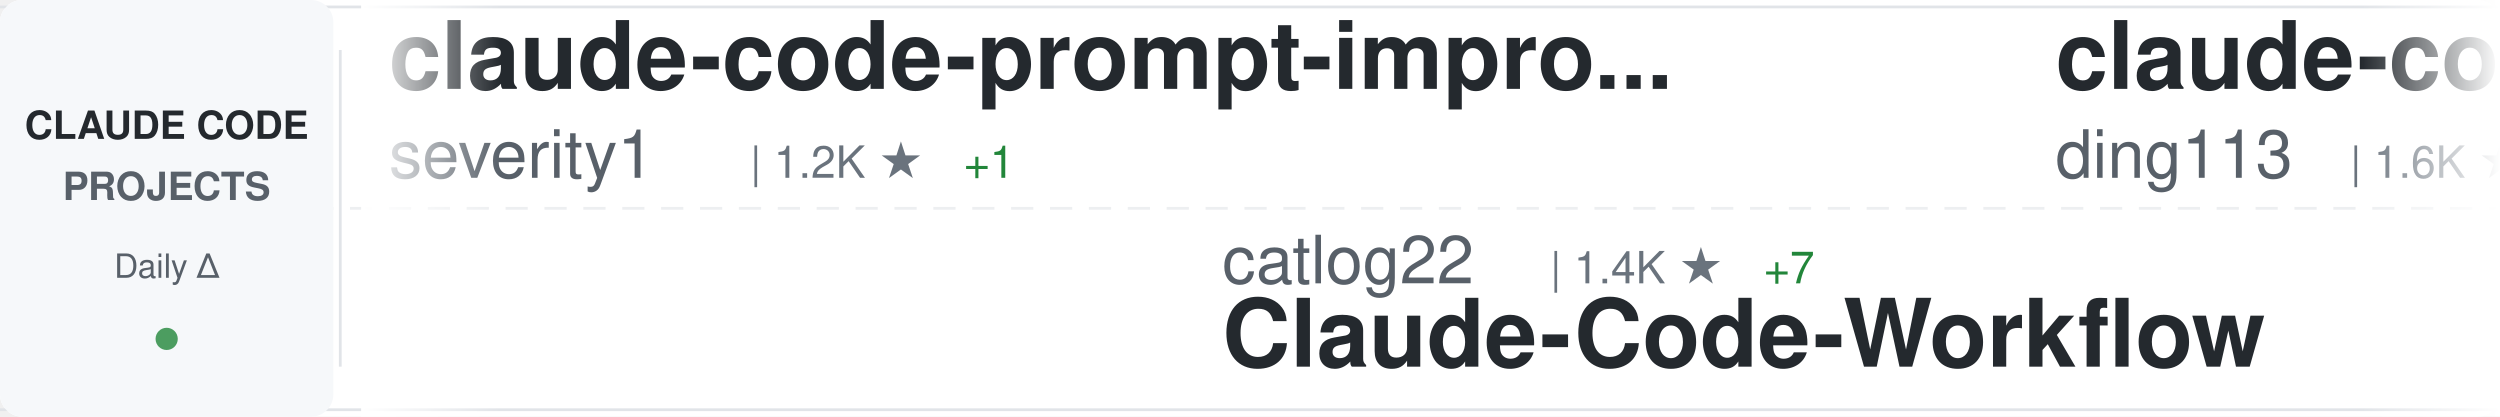
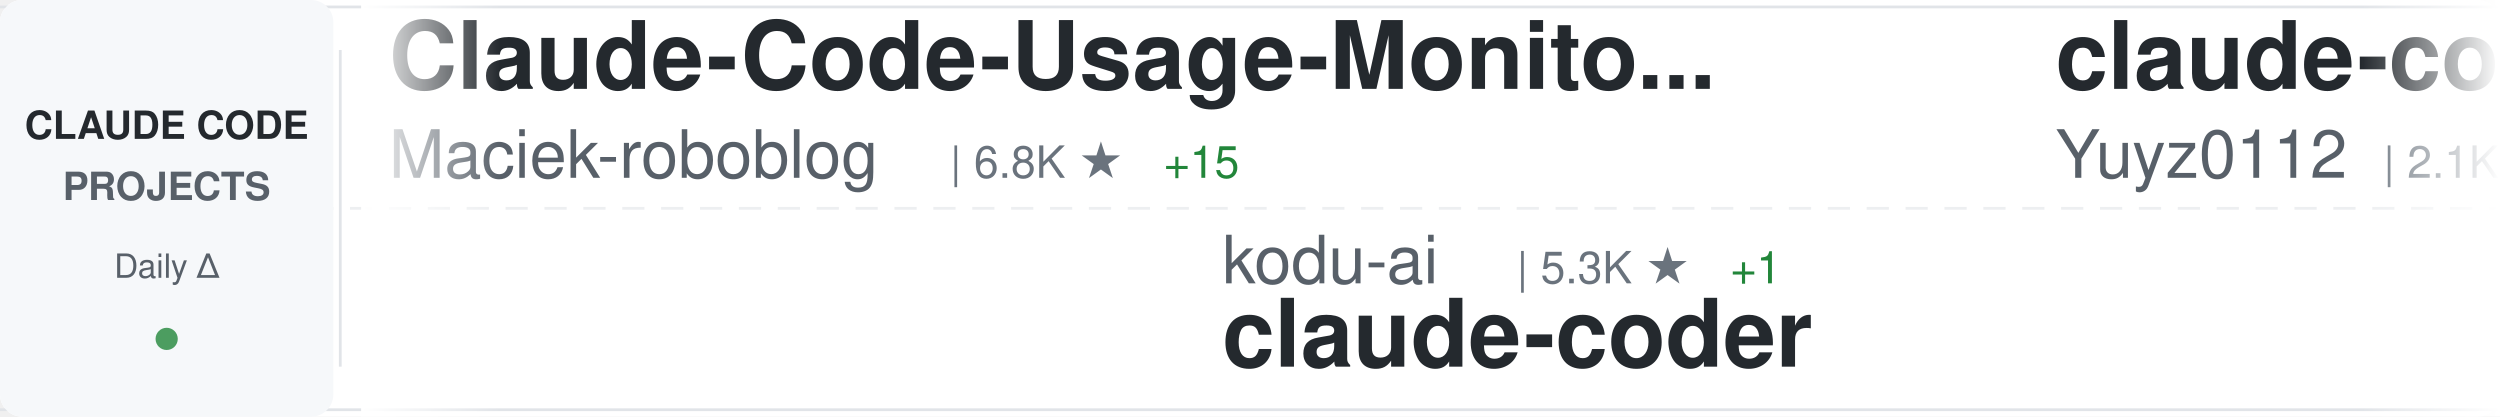
<svg xmlns="http://www.w3.org/2000/svg" width="900" height="150">
  <defs>
    <linearGradient id="awesomeLeftFade" x1="0%" y1="0%" x2="100%" y2="0%">
      <stop offset="0%" style="stop-color:#ffffff;stop-opacity:1" />
      <stop offset="100%" style="stop-color:#ffffff;stop-opacity:0" />
    </linearGradient>
    <linearGradient id="awesomeRightFade" x1="0%" y1="0%" x2="100%" y2="0%">
      <stop offset="0%" style="stop-color:#ffffff;stop-opacity:0" />
      <stop offset="100%" style="stop-color:#ffffff;stop-opacity:1" />
    </linearGradient>
  </defs>
  <rect width="900" height="150" fill="#ffffff" rx="8" />
  <rect x="0" y="2" width="900" height="1" fill="#e1e4e8" />
  <rect x="0" y="147" width="900" height="1" fill="#e1e4e8" />
  <line x1="0" y1="75" x2="900" y2="75" stroke="#e1e4e8" stroke-width="1" stroke-dasharray="8 6" opacity="0.6" />
  <rect x="0" y="0" width="120" height="150" fill="#f6f8fa" rx="8" />
  <text x="60" y="50" font-family="-apple-system, BlinkMacSystemFont, 'Segoe UI', Helvetica, Arial, sans-serif" font-size="14" font-weight="600" fill="#24292e" text-anchor="middle">CLAUDE CODE</text>
  <text x="60" y="72" font-family="-apple-system, BlinkMacSystemFont, 'Segoe UI', Helvetica, Arial, sans-serif" font-size="14" font-weight="600" fill="#586069" text-anchor="middle">PROJECTS</text>
  <text x="60" y="100" font-family="-apple-system, BlinkMacSystemFont, 'Segoe UI', Helvetica, Arial, sans-serif" font-size="12" font-weight="500" fill="#586069" text-anchor="middle">Daily Δ</text>
  <circle cx="60" cy="122" r="4" fill="#22863a" opacity="0.8" />
  <rect x="122" y="18" width="1" height="114" fill="#e1e4e8" />
  <clipPath id="awesomeTickerClip">
    <rect x="130" y="0" width="770" height="150" />
  </clipPath>
  <g clip-path="url(#awesomeTickerClip)">
    <g id="awesomeTickerItems">
      <animateTransform attributeName="transform" attributeType="XML" type="translate" from="0 0" to="-3000 0" dur="54s" repeatCount="indefinite" />
      <g transform="translate(0, 0)">
-         <text x="140" y="32" font-family="-apple-system, BlinkMacSystemFont, 'Segoe UI', Helvetica, Arial, sans-serif" font-size="34" font-weight="600" fill="#24292e">claude-code-prompt-impro...</text>
-         <text x="140" y="64" font-family="-apple-system, BlinkMacSystemFont, 'Segoe UI', Helvetica, Arial, sans-serif" font-size="24" font-weight="400" fill="#586069">severity1</text>
-         <text x="270" y="64" font-family="-apple-system, BlinkMacSystemFont, 'Segoe UI', Helvetica, Arial, sans-serif" font-size="16" font-weight="500" fill="#6a737d">| 1.2K ★</text>
-         <text x="347" y="64" font-family="-apple-system, BlinkMacSystemFont, 'Segoe UI', Helvetica, Arial, sans-serif" font-size="16" font-weight="500" fill="#22863a"> +1</text>
+         <text x="140" y="32" font-family="-apple-system, BlinkMacSystemFont, 'Segoe UI', Helvetica, Arial, sans-serif" font-size="34" font-weight="600" fill="#24292e">Claude-Code-Usage-Monito...</text>
+         <text x="140" y="64" font-family="-apple-system, BlinkMacSystemFont, 'Segoe UI', Helvetica, Arial, sans-serif" font-size="24" font-weight="400" fill="#586069">Maciek-roboblog</text>
+         <text x="342" y="64" font-family="-apple-system, BlinkMacSystemFont, 'Segoe UI', Helvetica, Arial, sans-serif" font-size="16" font-weight="500" fill="#6a737d">| 6.8K ★</text>
+         <text x="419" y="64" font-family="-apple-system, BlinkMacSystemFont, 'Segoe UI', Helvetica, Arial, sans-serif" font-size="16" font-weight="500" fill="#22863a"> +15</text>
      </g>
      <g transform="translate(300, 0)">
-         <text x="140" y="102" font-family="-apple-system, BlinkMacSystemFont, 'Segoe UI', Helvetica, Arial, sans-serif" font-size="24" font-weight="400" fill="#586069">catlog22</text>
-         <text x="258" y="102" font-family="-apple-system, BlinkMacSystemFont, 'Segoe UI', Helvetica, Arial, sans-serif" font-size="16" font-weight="500" fill="#6a737d">| 1.4K ★</text>
-         <text x="335" y="102" font-family="-apple-system, BlinkMacSystemFont, 'Segoe UI', Helvetica, Arial, sans-serif" font-size="16" font-weight="500" fill="#22863a"> +7</text>
-         <text x="140" y="132" font-family="-apple-system, BlinkMacSystemFont, 'Segoe UI', Helvetica, Arial, sans-serif" font-size="34" font-weight="600" fill="#24292e">Claude-Code-Workflow</text>
+         <text x="140" y="102" font-family="-apple-system, BlinkMacSystemFont, 'Segoe UI', Helvetica, Arial, sans-serif" font-size="24" font-weight="400" fill="#586069">kodu-ai</text>
+         <text x="246" y="102" font-family="-apple-system, BlinkMacSystemFont, 'Segoe UI', Helvetica, Arial, sans-serif" font-size="16" font-weight="500" fill="#6a737d">| 5.3K ★</text>
+         <text x="323" y="102" font-family="-apple-system, BlinkMacSystemFont, 'Segoe UI', Helvetica, Arial, sans-serif" font-size="16" font-weight="500" fill="#22863a"> +1</text>
+         <text x="140" y="132" font-family="-apple-system, BlinkMacSystemFont, 'Segoe UI', Helvetica, Arial, sans-serif" font-size="34" font-weight="600" fill="#24292e">claude-coder</text>
      </g>
      <g transform="translate(600, 0)">
-         <text x="140" y="32" font-family="-apple-system, BlinkMacSystemFont, 'Segoe UI', Helvetica, Arial, sans-serif" font-size="34" font-weight="600" fill="#24292e">claude-code-hub</text>
-         <text x="140" y="64" font-family="-apple-system, BlinkMacSystemFont, 'Segoe UI', Helvetica, Arial, sans-serif" font-size="24" font-weight="400" fill="#586069">ding113</text>
-         <text x="246" y="64" font-family="-apple-system, BlinkMacSystemFont, 'Segoe UI', Helvetica, Arial, sans-serif" font-size="16" font-weight="500" fill="#6a737d">| 1.6K ★</text>
-         <text x="323" y="64" font-family="-apple-system, BlinkMacSystemFont, 'Segoe UI', Helvetica, Arial, sans-serif" font-size="16" font-weight="500" fill="#22863a"> +12</text>
+         <text x="140" y="32" font-family="-apple-system, BlinkMacSystemFont, 'Segoe UI', Helvetica, Arial, sans-serif" font-size="34" font-weight="600" fill="#24292e">claude-code-reverse</text>
+         <text x="140" y="64" font-family="-apple-system, BlinkMacSystemFont, 'Segoe UI', Helvetica, Arial, sans-serif" font-size="24" font-weight="400" fill="#586069">Yuyz0112</text>
+         <text x="258" y="64" font-family="-apple-system, BlinkMacSystemFont, 'Segoe UI', Helvetica, Arial, sans-serif" font-size="16" font-weight="500" fill="#6a737d">| 2.1K ★</text>
+         <text x="335" y="64" font-family="-apple-system, BlinkMacSystemFont, 'Segoe UI', Helvetica, Arial, sans-serif" font-size="16" font-weight="500" fill="#22863a"> +6</text>
      </g>
      <g transform="translate(900, 0)">
-         <text x="140" y="102" font-family="-apple-system, BlinkMacSystemFont, 'Segoe UI', Helvetica, Arial, sans-serif" font-size="24" font-weight="400" fill="#586069">d-kimuson</text>
-         <text x="270" y="102" font-family="-apple-system, BlinkMacSystemFont, 'Segoe UI', Helvetica, Arial, sans-serif" font-size="16" font-weight="500" fill="#6a737d">| 935 ★</text>
-         <text x="338" y="102" font-family="-apple-system, BlinkMacSystemFont, 'Segoe UI', Helvetica, Arial, sans-serif" font-size="16" font-weight="500" fill="#22863a"> +7</text>
-         <text x="140" y="132" font-family="-apple-system, BlinkMacSystemFont, 'Segoe UI', Helvetica, Arial, sans-serif" font-size="34" font-weight="600" fill="#24292e">claude-code-viewer</text>
+         <text x="140" y="102" font-family="-apple-system, BlinkMacSystemFont, 'Segoe UI', Helvetica, Arial, sans-serif" font-size="24" font-weight="400" fill="#586069">wshobson</text>
+         <text x="258" y="102" font-family="-apple-system, BlinkMacSystemFont, 'Segoe UI', Helvetica, Arial, sans-serif" font-size="16" font-weight="500" fill="#6a737d">| 30.1K ★</text>
+         <text x="344" y="102" font-family="-apple-system, BlinkMacSystemFont, 'Segoe UI', Helvetica, Arial, sans-serif" font-size="16" font-weight="500" fill="#22863a"> +126</text>
+         <text x="140" y="132" font-family="-apple-system, BlinkMacSystemFont, 'Segoe UI', Helvetica, Arial, sans-serif" font-size="34" font-weight="600" fill="#24292e">agents</text>
      </g>
      <g transform="translate(1200, 0)">
-         <text x="140" y="32" font-family="-apple-system, BlinkMacSystemFont, 'Segoe UI', Helvetica, Arial, sans-serif" font-size="34" font-weight="600" fill="#24292e">planning-with-files</text>
-         <text x="140" y="64" font-family="-apple-system, BlinkMacSystemFont, 'Segoe UI', Helvetica, Arial, sans-serif" font-size="24" font-weight="400" fill="#586069">OthmanAdi</text>
-         <text x="270" y="64" font-family="-apple-system, BlinkMacSystemFont, 'Segoe UI', Helvetica, Arial, sans-serif" font-size="16" font-weight="500" fill="#6a737d">| 15.1K ★</text>
-         <text x="356" y="64" font-family="-apple-system, BlinkMacSystemFont, 'Segoe UI', Helvetica, Arial, sans-serif" font-size="16" font-weight="500" fill="#22863a"> +129</text>
+         <text x="140" y="32" font-family="-apple-system, BlinkMacSystemFont, 'Segoe UI', Helvetica, Arial, sans-serif" font-size="34" font-weight="600" fill="#24292e">claude-task-master</text>
+         <text x="140" y="64" font-family="-apple-system, BlinkMacSystemFont, 'Segoe UI', Helvetica, Arial, sans-serif" font-size="24" font-weight="400" fill="#586069">eyaltoledano</text>
+         <text x="306" y="64" font-family="-apple-system, BlinkMacSystemFont, 'Segoe UI', Helvetica, Arial, sans-serif" font-size="16" font-weight="500" fill="#6a737d">| 25.8K ★</text>
+         <text x="392" y="64" font-family="-apple-system, BlinkMacSystemFont, 'Segoe UI', Helvetica, Arial, sans-serif" font-size="16" font-weight="500" fill="#22863a"> +34</text>
      </g>
      <g transform="translate(1500, 0)">
-         <text x="140" y="102" font-family="-apple-system, BlinkMacSystemFont, 'Segoe UI', Helvetica, Arial, sans-serif" font-size="24" font-weight="400" fill="#586069">daymade</text>
-         <text x="246" y="102" font-family="-apple-system, BlinkMacSystemFont, 'Segoe UI', Helvetica, Arial, sans-serif" font-size="16" font-weight="500" fill="#6a737d">| 619 ★</text>
-         <text x="314" y="102" font-family="-apple-system, BlinkMacSystemFont, 'Segoe UI', Helvetica, Arial, sans-serif" font-size="16" font-weight="500" fill="#22863a"> +2</text>
-         <text x="140" y="132" font-family="-apple-system, BlinkMacSystemFont, 'Segoe UI', Helvetica, Arial, sans-serif" font-size="34" font-weight="600" fill="#24292e">claude-code-skills</text>
+         <text x="140" y="102" font-family="-apple-system, BlinkMacSystemFont, 'Segoe UI', Helvetica, Arial, sans-serif" font-size="24" font-weight="400" fill="#586069">steipete</text>
+         <text x="258" y="102" font-family="-apple-system, BlinkMacSystemFont, 'Segoe UI', Helvetica, Arial, sans-serif" font-size="16" font-weight="500" fill="#6a737d">| 1.1K ★</text>
+         <text x="335" y="102" font-family="-apple-system, BlinkMacSystemFont, 'Segoe UI', Helvetica, Arial, sans-serif" font-size="16" font-weight="500" fill="#22863a"> +3</text>
+         <text x="140" y="132" font-family="-apple-system, BlinkMacSystemFont, 'Segoe UI', Helvetica, Arial, sans-serif" font-size="34" font-weight="600" fill="#24292e">claude-code-mcp</text>
      </g>
      <g transform="translate(1800, 0)">
-         <text x="140" y="32" font-family="-apple-system, BlinkMacSystemFont, 'Segoe UI', Helvetica, Arial, sans-serif" font-size="34" font-weight="600" fill="#24292e">claude-code-settings</text>
-         <text x="140" y="64" font-family="-apple-system, BlinkMacSystemFont, 'Segoe UI', Helvetica, Arial, sans-serif" font-size="24" font-weight="400" fill="#586069">feiskyer</text>
-         <text x="258" y="64" font-family="-apple-system, BlinkMacSystemFont, 'Segoe UI', Helvetica, Arial, sans-serif" font-size="16" font-weight="500" fill="#6a737d">| 1.2K ★</text>
-         <text x="335" y="64" font-family="-apple-system, BlinkMacSystemFont, 'Segoe UI', Helvetica, Arial, sans-serif" font-size="16" font-weight="500" fill="#22863a"> +4</text>
+         <text x="140" y="32" font-family="-apple-system, BlinkMacSystemFont, 'Segoe UI', Helvetica, Arial, sans-serif" font-size="34" font-weight="600" fill="#24292e">claude-code-pm-course</text>
+         <text x="140" y="64" font-family="-apple-system, BlinkMacSystemFont, 'Segoe UI', Helvetica, Arial, sans-serif" font-size="24" font-weight="400" fill="#586069">carlvellotti</text>
+         <text x="306" y="64" font-family="-apple-system, BlinkMacSystemFont, 'Segoe UI', Helvetica, Arial, sans-serif" font-size="16" font-weight="500" fill="#6a737d">| 1.5K ★</text>
+         <text x="383" y="64" font-family="-apple-system, BlinkMacSystemFont, 'Segoe UI', Helvetica, Arial, sans-serif" font-size="16" font-weight="500" fill="#22863a"> +11</text>
      </g>
      <g transform="translate(2100, 0)">
-         <text x="140" y="102" font-family="-apple-system, BlinkMacSystemFont, 'Segoe UI', Helvetica, Arial, sans-serif" font-size="24" font-weight="400" fill="#586069">frankbria</text>
-         <text x="270" y="102" font-family="-apple-system, BlinkMacSystemFont, 'Segoe UI', Helvetica, Arial, sans-serif" font-size="16" font-weight="500" fill="#6a737d">| 7.5K ★</text>
-         <text x="347" y="102" font-family="-apple-system, BlinkMacSystemFont, 'Segoe UI', Helvetica, Arial, sans-serif" font-size="16" font-weight="500" fill="#22863a"> +33</text>
-         <text x="140" y="132" font-family="-apple-system, BlinkMacSystemFont, 'Segoe UI', Helvetica, Arial, sans-serif" font-size="34" font-weight="600" fill="#24292e">ralph-claude-code</text>
+         <text x="140" y="102" font-family="-apple-system, BlinkMacSystemFont, 'Segoe UI', Helvetica, Arial, sans-serif" font-size="24" font-weight="400" fill="#586069">Piebald-AI</text>
+         <text x="282" y="102" font-family="-apple-system, BlinkMacSystemFont, 'Segoe UI', Helvetica, Arial, sans-serif" font-size="16" font-weight="500" fill="#6a737d">| 5.3K ★</text>
+         <text x="359" y="102" font-family="-apple-system, BlinkMacSystemFont, 'Segoe UI', Helvetica, Arial, sans-serif" font-size="16" font-weight="500" fill="#22863a"> +59</text>
+         <text x="140" y="132" font-family="-apple-system, BlinkMacSystemFont, 'Segoe UI', Helvetica, Arial, sans-serif" font-size="34" font-weight="600" fill="#24292e">claude-code-system-promp...</text>
      </g>
      <g transform="translate(2400, 0)">
-         <text x="140" y="32" font-family="-apple-system, BlinkMacSystemFont, 'Segoe UI', Helvetica, Arial, sans-serif" font-size="34" font-weight="600" fill="#24292e">oh-my-claudecode</text>
-         <text x="140" y="64" font-family="-apple-system, BlinkMacSystemFont, 'Segoe UI', Helvetica, Arial, sans-serif" font-size="24" font-weight="400" fill="#586069">Yeachan-Heo</text>
-         <text x="294" y="64" font-family="-apple-system, BlinkMacSystemFont, 'Segoe UI', Helvetica, Arial, sans-serif" font-size="16" font-weight="500" fill="#6a737d">| 8.1K ★</text>
-         <text x="371" y="64" font-family="-apple-system, BlinkMacSystemFont, 'Segoe UI', Helvetica, Arial, sans-serif" font-size="16" font-weight="500" fill="#22863a"> +167</text>
+         <text x="140" y="32" font-family="-apple-system, BlinkMacSystemFont, 'Segoe UI', Helvetica, Arial, sans-serif" font-size="34" font-weight="600" fill="#24292e">claude-code-config</text>
+         <text x="140" y="64" font-family="-apple-system, BlinkMacSystemFont, 'Segoe UI', Helvetica, Arial, sans-serif" font-size="24" font-weight="400" fill="#586069">trailofbits</text>
+         <text x="294" y="64" font-family="-apple-system, BlinkMacSystemFont, 'Segoe UI', Helvetica, Arial, sans-serif" font-size="16" font-weight="500" fill="#6a737d">| 1.5K ★</text>
+         <text x="371" y="64" font-family="-apple-system, BlinkMacSystemFont, 'Segoe UI', Helvetica, Arial, sans-serif" font-size="16" font-weight="500" fill="#22863a"> +11</text>
      </g>
      <g transform="translate(2700, 0)">
-         <text x="140" y="102" font-family="-apple-system, BlinkMacSystemFont, 'Segoe UI', Helvetica, Arial, sans-serif" font-size="24" font-weight="400" fill="#586069">snarktank</text>
-         <text x="270" y="102" font-family="-apple-system, BlinkMacSystemFont, 'Segoe UI', Helvetica, Arial, sans-serif" font-size="16" font-weight="500" fill="#6a737d">| 11.9K ★</text>
-         <text x="356" y="102" font-family="-apple-system, BlinkMacSystemFont, 'Segoe UI', Helvetica, Arial, sans-serif" font-size="16" font-weight="500" fill="#22863a"> +97</text>
-         <text x="140" y="132" font-family="-apple-system, BlinkMacSystemFont, 'Segoe UI', Helvetica, Arial, sans-serif" font-size="34" font-weight="600" fill="#24292e">ralph</text>
+         <text x="140" y="102" font-family="-apple-system, BlinkMacSystemFont, 'Segoe UI', Helvetica, Arial, sans-serif" font-size="24" font-weight="400" fill="#586069">JessyTsui</text>
+         <text x="270" y="102" font-family="-apple-system, BlinkMacSystemFont, 'Segoe UI', Helvetica, Arial, sans-serif" font-size="16" font-weight="500" fill="#6a737d">| 1.1K ★</text>
+         <text x="347" y="102" font-family="-apple-system, BlinkMacSystemFont, 'Segoe UI', Helvetica, Arial, sans-serif" font-size="16" font-weight="500" fill="#22863a"> +5</text>
+         <text x="140" y="132" font-family="-apple-system, BlinkMacSystemFont, 'Segoe UI', Helvetica, Arial, sans-serif" font-size="34" font-weight="600" fill="#24292e">Claude-Code-Remote</text>
      </g>
      <g transform="translate(3000, 0)">
-         <text x="140" y="32" font-family="-apple-system, BlinkMacSystemFont, 'Segoe UI', Helvetica, Arial, sans-serif" font-size="34" font-weight="600" fill="#24292e">claude-code-prompt-impro...</text>
-         <text x="140" y="64" font-family="-apple-system, BlinkMacSystemFont, 'Segoe UI', Helvetica, Arial, sans-serif" font-size="24" font-weight="400" fill="#586069">severity1</text>
-         <text x="270" y="64" font-family="-apple-system, BlinkMacSystemFont, 'Segoe UI', Helvetica, Arial, sans-serif" font-size="16" font-weight="500" fill="#6a737d">| 1.2K ★</text>
-         <text x="347" y="64" font-family="-apple-system, BlinkMacSystemFont, 'Segoe UI', Helvetica, Arial, sans-serif" font-size="16" font-weight="500" fill="#22863a"> +1</text>
+         <text x="140" y="32" font-family="-apple-system, BlinkMacSystemFont, 'Segoe UI', Helvetica, Arial, sans-serif" font-size="34" font-weight="600" fill="#24292e">Claude-Code-Usage-Monito...</text>
+         <text x="140" y="64" font-family="-apple-system, BlinkMacSystemFont, 'Segoe UI', Helvetica, Arial, sans-serif" font-size="24" font-weight="400" fill="#586069">Maciek-roboblog</text>
+         <text x="342" y="64" font-family="-apple-system, BlinkMacSystemFont, 'Segoe UI', Helvetica, Arial, sans-serif" font-size="16" font-weight="500" fill="#6a737d">| 6.8K ★</text>
+         <text x="419" y="64" font-family="-apple-system, BlinkMacSystemFont, 'Segoe UI', Helvetica, Arial, sans-serif" font-size="16" font-weight="500" fill="#22863a"> +15</text>
      </g>
      <g transform="translate(3300, 0)">
-         <text x="140" y="102" font-family="-apple-system, BlinkMacSystemFont, 'Segoe UI', Helvetica, Arial, sans-serif" font-size="24" font-weight="400" fill="#586069">catlog22</text>
-         <text x="258" y="102" font-family="-apple-system, BlinkMacSystemFont, 'Segoe UI', Helvetica, Arial, sans-serif" font-size="16" font-weight="500" fill="#6a737d">| 1.4K ★</text>
-         <text x="335" y="102" font-family="-apple-system, BlinkMacSystemFont, 'Segoe UI', Helvetica, Arial, sans-serif" font-size="16" font-weight="500" fill="#22863a"> +7</text>
-         <text x="140" y="132" font-family="-apple-system, BlinkMacSystemFont, 'Segoe UI', Helvetica, Arial, sans-serif" font-size="34" font-weight="600" fill="#24292e">Claude-Code-Workflow</text>
+         <text x="140" y="102" font-family="-apple-system, BlinkMacSystemFont, 'Segoe UI', Helvetica, Arial, sans-serif" font-size="24" font-weight="400" fill="#586069">kodu-ai</text>
+         <text x="246" y="102" font-family="-apple-system, BlinkMacSystemFont, 'Segoe UI', Helvetica, Arial, sans-serif" font-size="16" font-weight="500" fill="#6a737d">| 5.3K ★</text>
+         <text x="323" y="102" font-family="-apple-system, BlinkMacSystemFont, 'Segoe UI', Helvetica, Arial, sans-serif" font-size="16" font-weight="500" fill="#22863a"> +1</text>
+         <text x="140" y="132" font-family="-apple-system, BlinkMacSystemFont, 'Segoe UI', Helvetica, Arial, sans-serif" font-size="34" font-weight="600" fill="#24292e">claude-coder</text>
      </g>
      <g transform="translate(3600, 0)">
-         <text x="140" y="32" font-family="-apple-system, BlinkMacSystemFont, 'Segoe UI', Helvetica, Arial, sans-serif" font-size="34" font-weight="600" fill="#24292e">claude-code-hub</text>
-         <text x="140" y="64" font-family="-apple-system, BlinkMacSystemFont, 'Segoe UI', Helvetica, Arial, sans-serif" font-size="24" font-weight="400" fill="#586069">ding113</text>
-         <text x="246" y="64" font-family="-apple-system, BlinkMacSystemFont, 'Segoe UI', Helvetica, Arial, sans-serif" font-size="16" font-weight="500" fill="#6a737d">| 1.6K ★</text>
-         <text x="323" y="64" font-family="-apple-system, BlinkMacSystemFont, 'Segoe UI', Helvetica, Arial, sans-serif" font-size="16" font-weight="500" fill="#22863a"> +12</text>
+         <text x="140" y="32" font-family="-apple-system, BlinkMacSystemFont, 'Segoe UI', Helvetica, Arial, sans-serif" font-size="34" font-weight="600" fill="#24292e">claude-code-reverse</text>
+         <text x="140" y="64" font-family="-apple-system, BlinkMacSystemFont, 'Segoe UI', Helvetica, Arial, sans-serif" font-size="24" font-weight="400" fill="#586069">Yuyz0112</text>
+         <text x="258" y="64" font-family="-apple-system, BlinkMacSystemFont, 'Segoe UI', Helvetica, Arial, sans-serif" font-size="16" font-weight="500" fill="#6a737d">| 2.1K ★</text>
+         <text x="335" y="64" font-family="-apple-system, BlinkMacSystemFont, 'Segoe UI', Helvetica, Arial, sans-serif" font-size="16" font-weight="500" fill="#22863a"> +6</text>
      </g>
      <g transform="translate(3900, 0)">
-         <text x="140" y="102" font-family="-apple-system, BlinkMacSystemFont, 'Segoe UI', Helvetica, Arial, sans-serif" font-size="24" font-weight="400" fill="#586069">d-kimuson</text>
-         <text x="270" y="102" font-family="-apple-system, BlinkMacSystemFont, 'Segoe UI', Helvetica, Arial, sans-serif" font-size="16" font-weight="500" fill="#6a737d">| 935 ★</text>
-         <text x="338" y="102" font-family="-apple-system, BlinkMacSystemFont, 'Segoe UI', Helvetica, Arial, sans-serif" font-size="16" font-weight="500" fill="#22863a"> +7</text>
-         <text x="140" y="132" font-family="-apple-system, BlinkMacSystemFont, 'Segoe UI', Helvetica, Arial, sans-serif" font-size="34" font-weight="600" fill="#24292e">claude-code-viewer</text>
+         <text x="140" y="102" font-family="-apple-system, BlinkMacSystemFont, 'Segoe UI', Helvetica, Arial, sans-serif" font-size="24" font-weight="400" fill="#586069">wshobson</text>
+         <text x="258" y="102" font-family="-apple-system, BlinkMacSystemFont, 'Segoe UI', Helvetica, Arial, sans-serif" font-size="16" font-weight="500" fill="#6a737d">| 30.1K ★</text>
+         <text x="344" y="102" font-family="-apple-system, BlinkMacSystemFont, 'Segoe UI', Helvetica, Arial, sans-serif" font-size="16" font-weight="500" fill="#22863a"> +126</text>
+         <text x="140" y="132" font-family="-apple-system, BlinkMacSystemFont, 'Segoe UI', Helvetica, Arial, sans-serif" font-size="34" font-weight="600" fill="#24292e">agents</text>
      </g>
    </g>
  </g>
  <rect x="130" y="0" width="50" height="150" fill="url(#awesomeLeftFade)" />
  <rect x="850" y="0" width="50" height="150" fill="url(#awesomeRightFade)" />
</svg>
